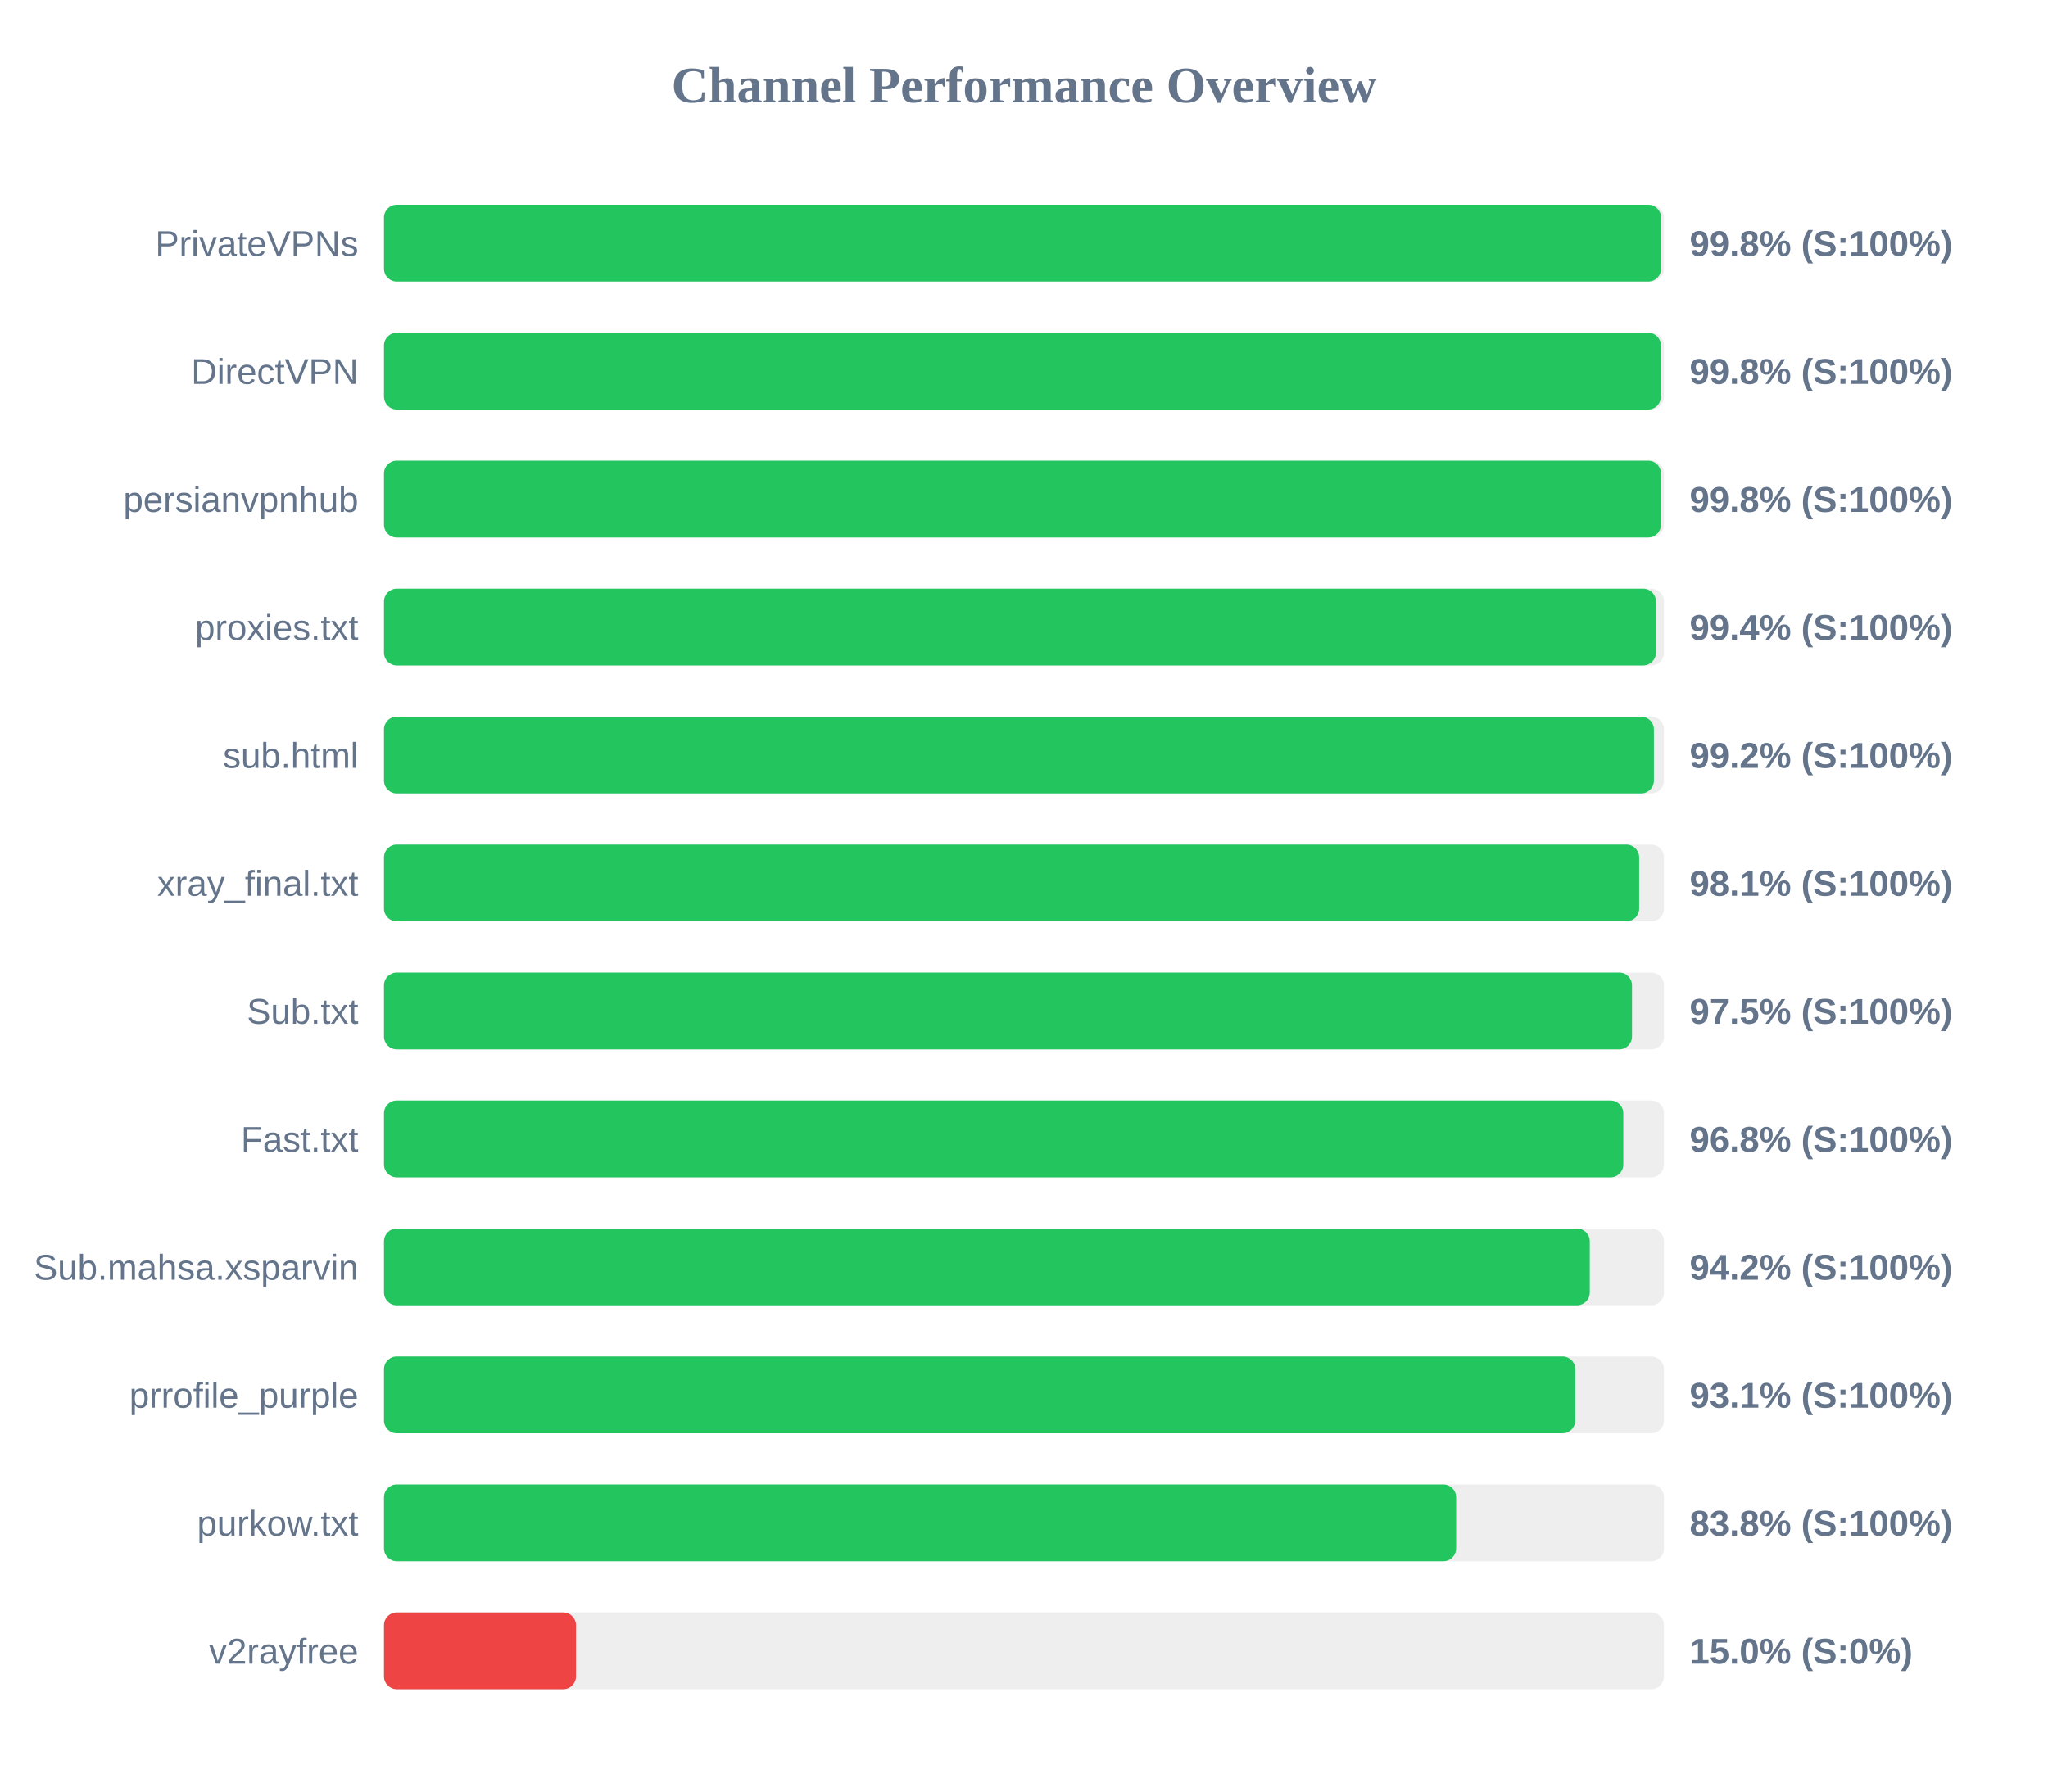
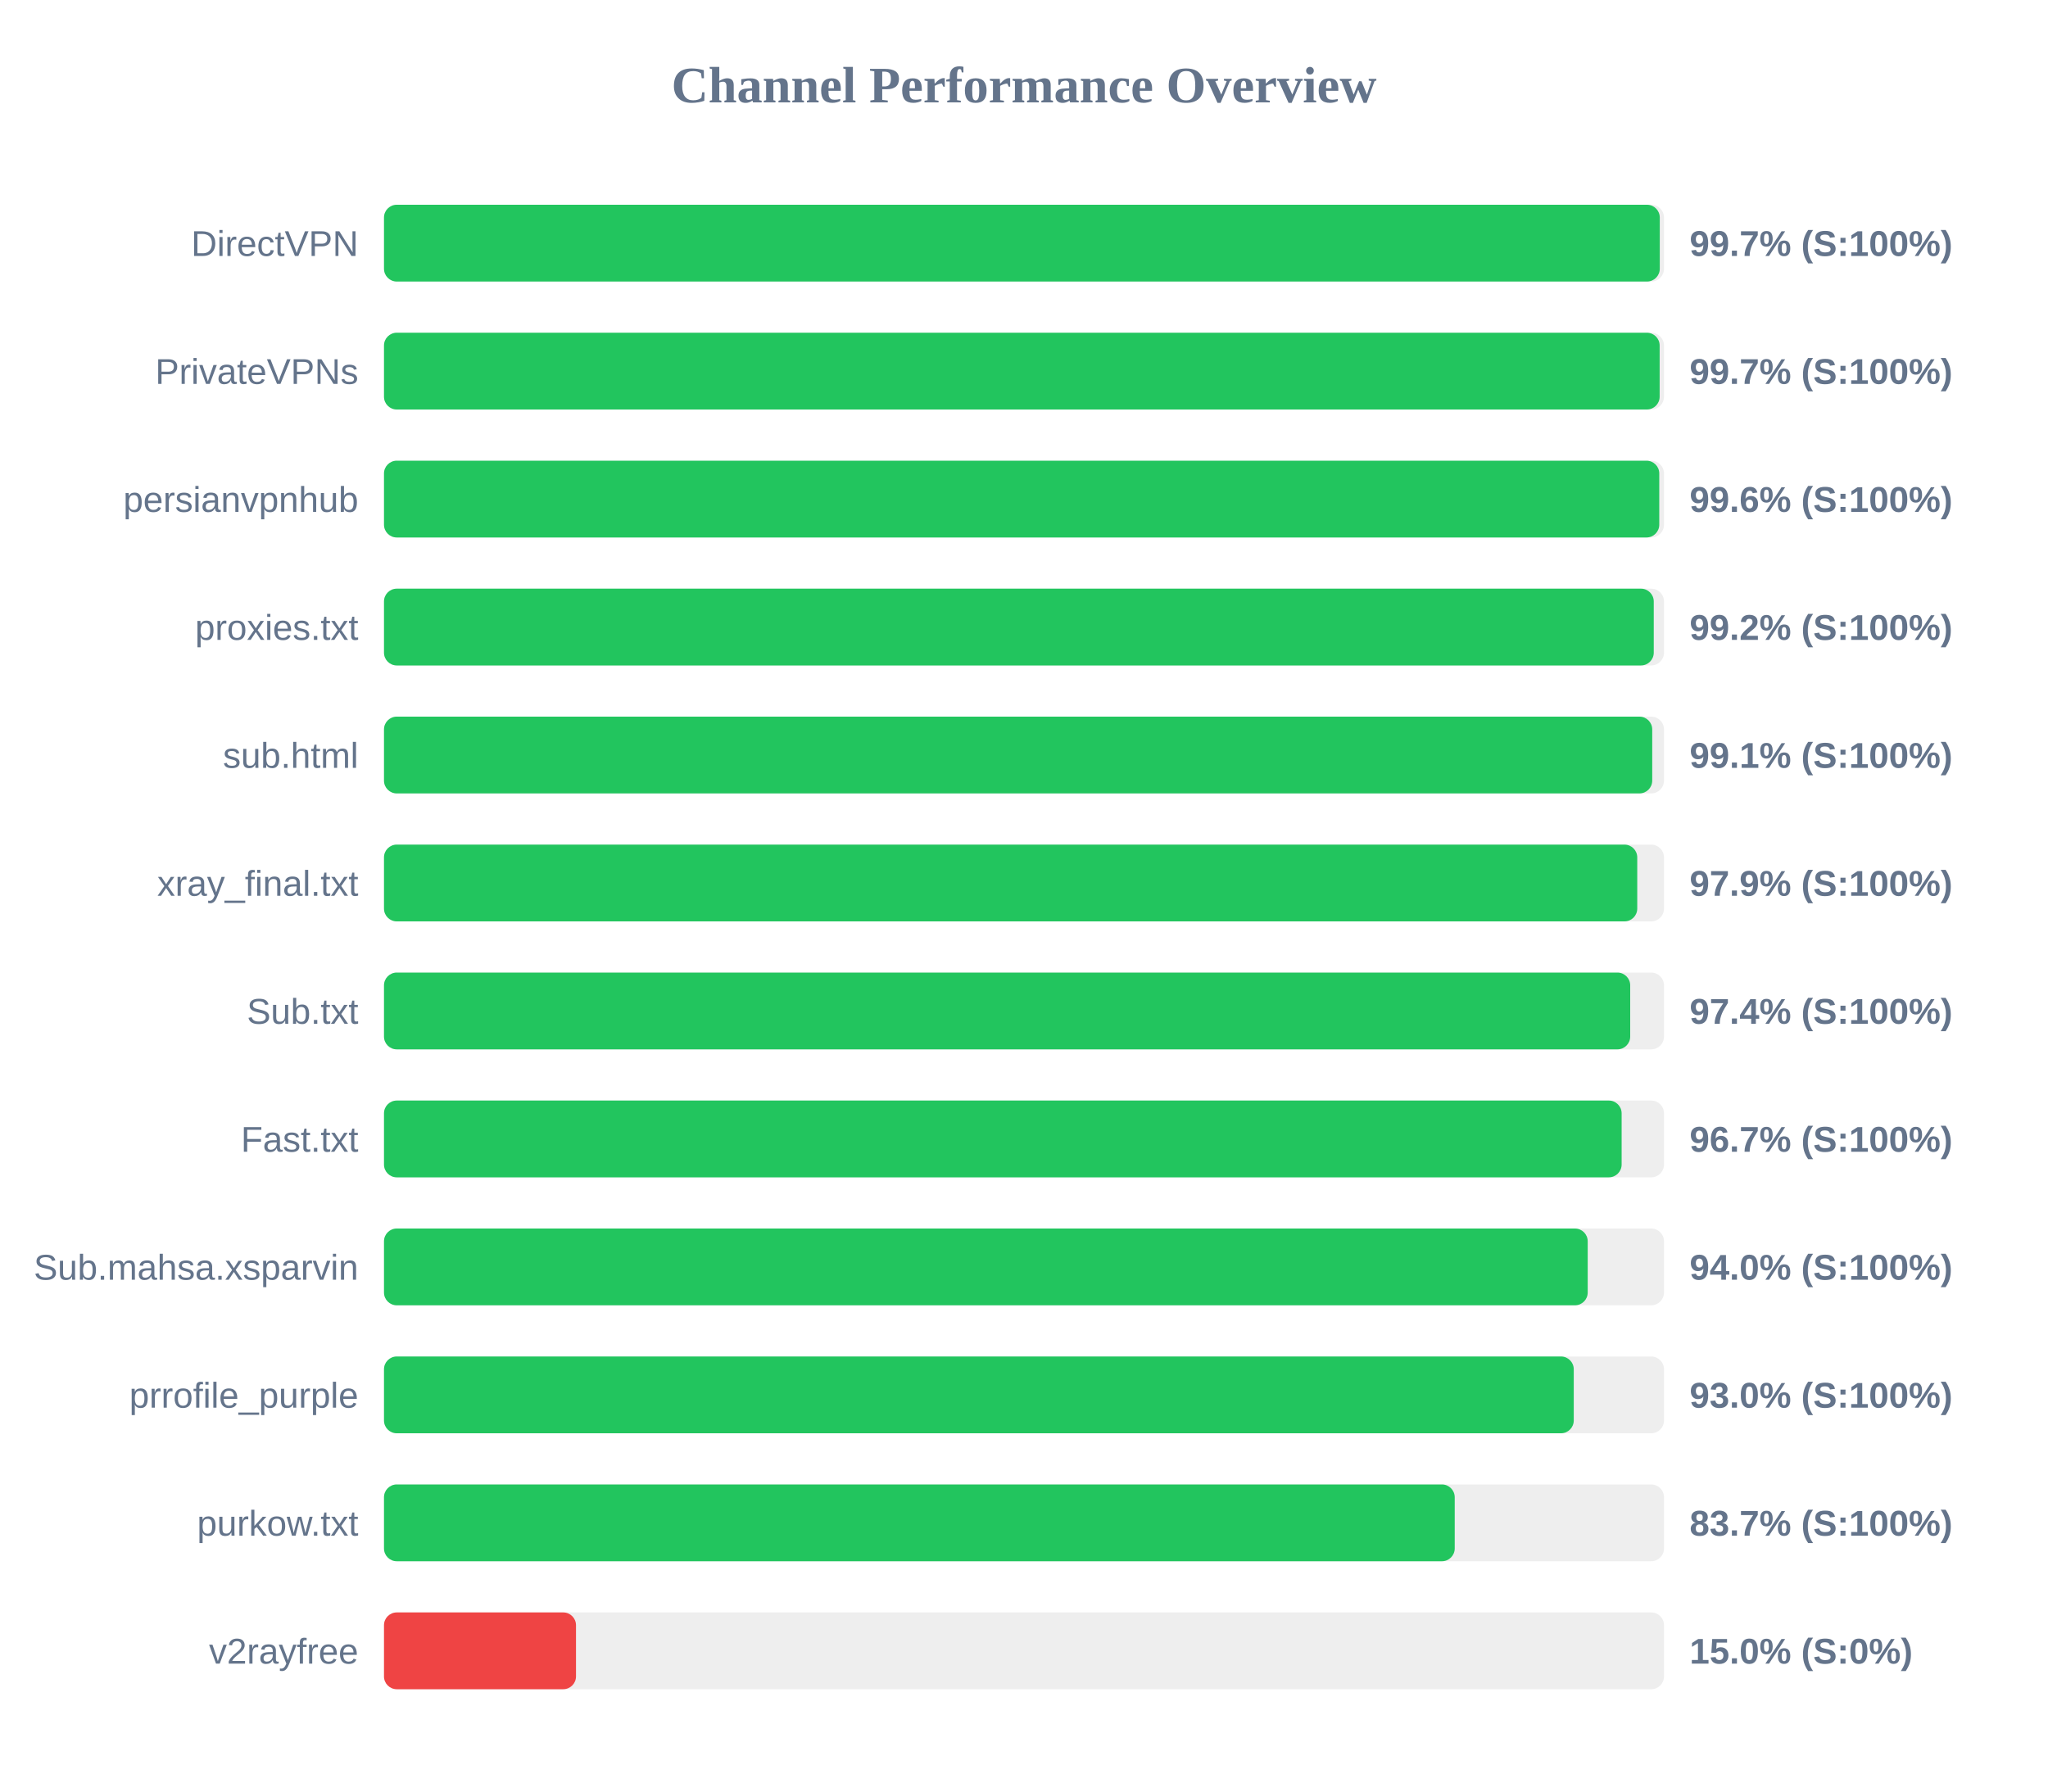
<svg xmlns="http://www.w3.org/2000/svg" width="800" height="700" version="1.1">
  <style>
        .row { font: 14px Arial; fill: #64748b; }
        .score { font: bold 14px Arial; fill: #64748b; }
    </style>
  <text x="400" y="40" text-anchor="middle" font-size="20px" font-weight="bold" fill="#64748b">Channel Performance Overview</text>
  <rect x="150" y="80" width="500" height="30" fill="#eee" rx="5" />
-   <rect x="150" y="80" width="498.85" height="30" fill="#22c55e" rx="5" />
-   <text x="140" y="100" text-anchor="end" class="row">PrivateVPNs</text>
-   <text x="660" y="100" text-anchor="start" class="score">99.8% (S:100%)</text>
+   <rect x="150" y="80" width="498.35" height="30" fill="#22c55e" rx="5" />
+   <text x="140" y="100" text-anchor="end" class="row">DirectVPN</text>
+   <text x="660" y="100" text-anchor="start" class="score">99.7% (S:100%)</text>
  <rect x="150" y="130" width="500" height="30" fill="#eee" rx="5" />
-   <rect x="150" y="130" width="498.8" height="30" fill="#22c55e" rx="5" />
-   <text x="140" y="150" text-anchor="end" class="row">DirectVPN</text>
-   <text x="660" y="150" text-anchor="start" class="score">99.8% (S:100%)</text>
+   <rect x="150" y="130" width="498.3" height="30" fill="#22c55e" rx="5" />
+   <text x="140" y="150" text-anchor="end" class="row">PrivateVPNs</text>
+   <text x="660" y="150" text-anchor="start" class="score">99.7% (S:100%)</text>
  <rect x="150" y="180" width="500" height="30" fill="#eee" rx="5" />
-   <rect x="150" y="180" width="498.8" height="30" fill="#22c55e" rx="5" />
+   <rect x="150" y="180" width="498.15" height="30" fill="#22c55e" rx="5" />
  <text x="140" y="200" text-anchor="end" class="row">persianvpnhub</text>
-   <text x="660" y="200" text-anchor="start" class="score">99.8% (S:100%)</text>
+   <text x="660" y="200" text-anchor="start" class="score">99.6% (S:100%)</text>
  <rect x="150" y="230" width="500" height="30" fill="#eee" rx="5" />
-   <rect x="150" y="230" width="496.85" height="30" fill="#22c55e" rx="5" />
+   <rect x="150" y="230" width="496.0" height="30" fill="#22c55e" rx="5" />
  <text x="140" y="250" text-anchor="end" class="row">proxies.txt</text>
-   <text x="660" y="250" text-anchor="start" class="score">99.4% (S:100%)</text>
+   <text x="660" y="250" text-anchor="start" class="score">99.2% (S:100%)</text>
  <rect x="150" y="280" width="500" height="30" fill="#eee" rx="5" />
-   <rect x="150" y="280" width="496.05" height="30" fill="#22c55e" rx="5" />
+   <rect x="150" y="280" width="495.4" height="30" fill="#22c55e" rx="5" />
  <text x="140" y="300" text-anchor="end" class="row">sub.html</text>
-   <text x="660" y="300" text-anchor="start" class="score">99.2% (S:100%)</text>
+   <text x="660" y="300" text-anchor="start" class="score">99.1% (S:100%)</text>
  <rect x="150" y="330" width="500" height="30" fill="#eee" rx="5" />
-   <rect x="150" y="330" width="490.3" height="30" fill="#22c55e" rx="5" />
+   <rect x="150" y="330" width="489.55" height="30" fill="#22c55e" rx="5" />
  <text x="140" y="350" text-anchor="end" class="row">xray_final.txt</text>
-   <text x="660" y="350" text-anchor="start" class="score">98.1% (S:100%)</text>
+   <text x="660" y="350" text-anchor="start" class="score">97.9% (S:100%)</text>
  <rect x="150" y="380" width="500" height="30" fill="#eee" rx="5" />
-   <rect x="150" y="380" width="487.5" height="30" fill="#22c55e" rx="5" />
+   <rect x="150" y="380" width="486.8" height="30" fill="#22c55e" rx="5" />
  <text x="140" y="400" text-anchor="end" class="row">Sub.txt</text>
-   <text x="660" y="400" text-anchor="start" class="score">97.5% (S:100%)</text>
+   <text x="660" y="400" text-anchor="start" class="score">97.4% (S:100%)</text>
  <rect x="150" y="430" width="500" height="30" fill="#eee" rx="5" />
-   <rect x="150" y="430" width="484.1" height="30" fill="#22c55e" rx="5" />
+   <rect x="150" y="430" width="483.45" height="30" fill="#22c55e" rx="5" />
  <text x="140" y="450" text-anchor="end" class="row">Fast.txt</text>
-   <text x="660" y="450" text-anchor="start" class="score">96.8% (S:100%)</text>
+   <text x="660" y="450" text-anchor="start" class="score">96.7% (S:100%)</text>
  <rect x="150" y="480" width="500" height="30" fill="#eee" rx="5" />
-   <rect x="150" y="480" width="471.0" height="30" fill="#22c55e" rx="5" />
+   <rect x="150" y="480" width="470.2" height="30" fill="#22c55e" rx="5" />
  <text x="140" y="500" text-anchor="end" class="row">Sub.mahsa.xsparvin</text>
-   <text x="660" y="500" text-anchor="start" class="score">94.2% (S:100%)</text>
+   <text x="660" y="500" text-anchor="start" class="score">94.0% (S:100%)</text>
  <rect x="150" y="530" width="500" height="30" fill="#eee" rx="5" />
-   <rect x="150" y="530" width="465.35" height="30" fill="#22c55e" rx="5" />
+   <rect x="150" y="530" width="464.75" height="30" fill="#22c55e" rx="5" />
  <text x="140" y="550" text-anchor="end" class="row">prrofile_purple</text>
-   <text x="660" y="550" text-anchor="start" class="score">93.1% (S:100%)</text>
+   <text x="660" y="550" text-anchor="start" class="score">93.0% (S:100%)</text>
  <rect x="150" y="580" width="500" height="30" fill="#eee" rx="5" />
-   <rect x="150" y="580" width="418.8" height="30" fill="#22c55e" rx="5" />
+   <rect x="150" y="580" width="418.25" height="30" fill="#22c55e" rx="5" />
  <text x="140" y="600" text-anchor="end" class="row">purkow.txt</text>
-   <text x="660" y="600" text-anchor="start" class="score">83.8% (S:100%)</text>
+   <text x="660" y="600" text-anchor="start" class="score">83.7% (S:100%)</text>
  <rect x="150" y="630" width="500" height="30" fill="#eee" rx="5" />
  <rect x="150" y="630" width="75.0" height="30" fill="#ef4444" rx="5" />
  <text x="140" y="650" text-anchor="end" class="row">v2rayfree</text>
  <text x="660" y="650" text-anchor="start" class="score">15.0% (S:0%)</text>
</svg>
